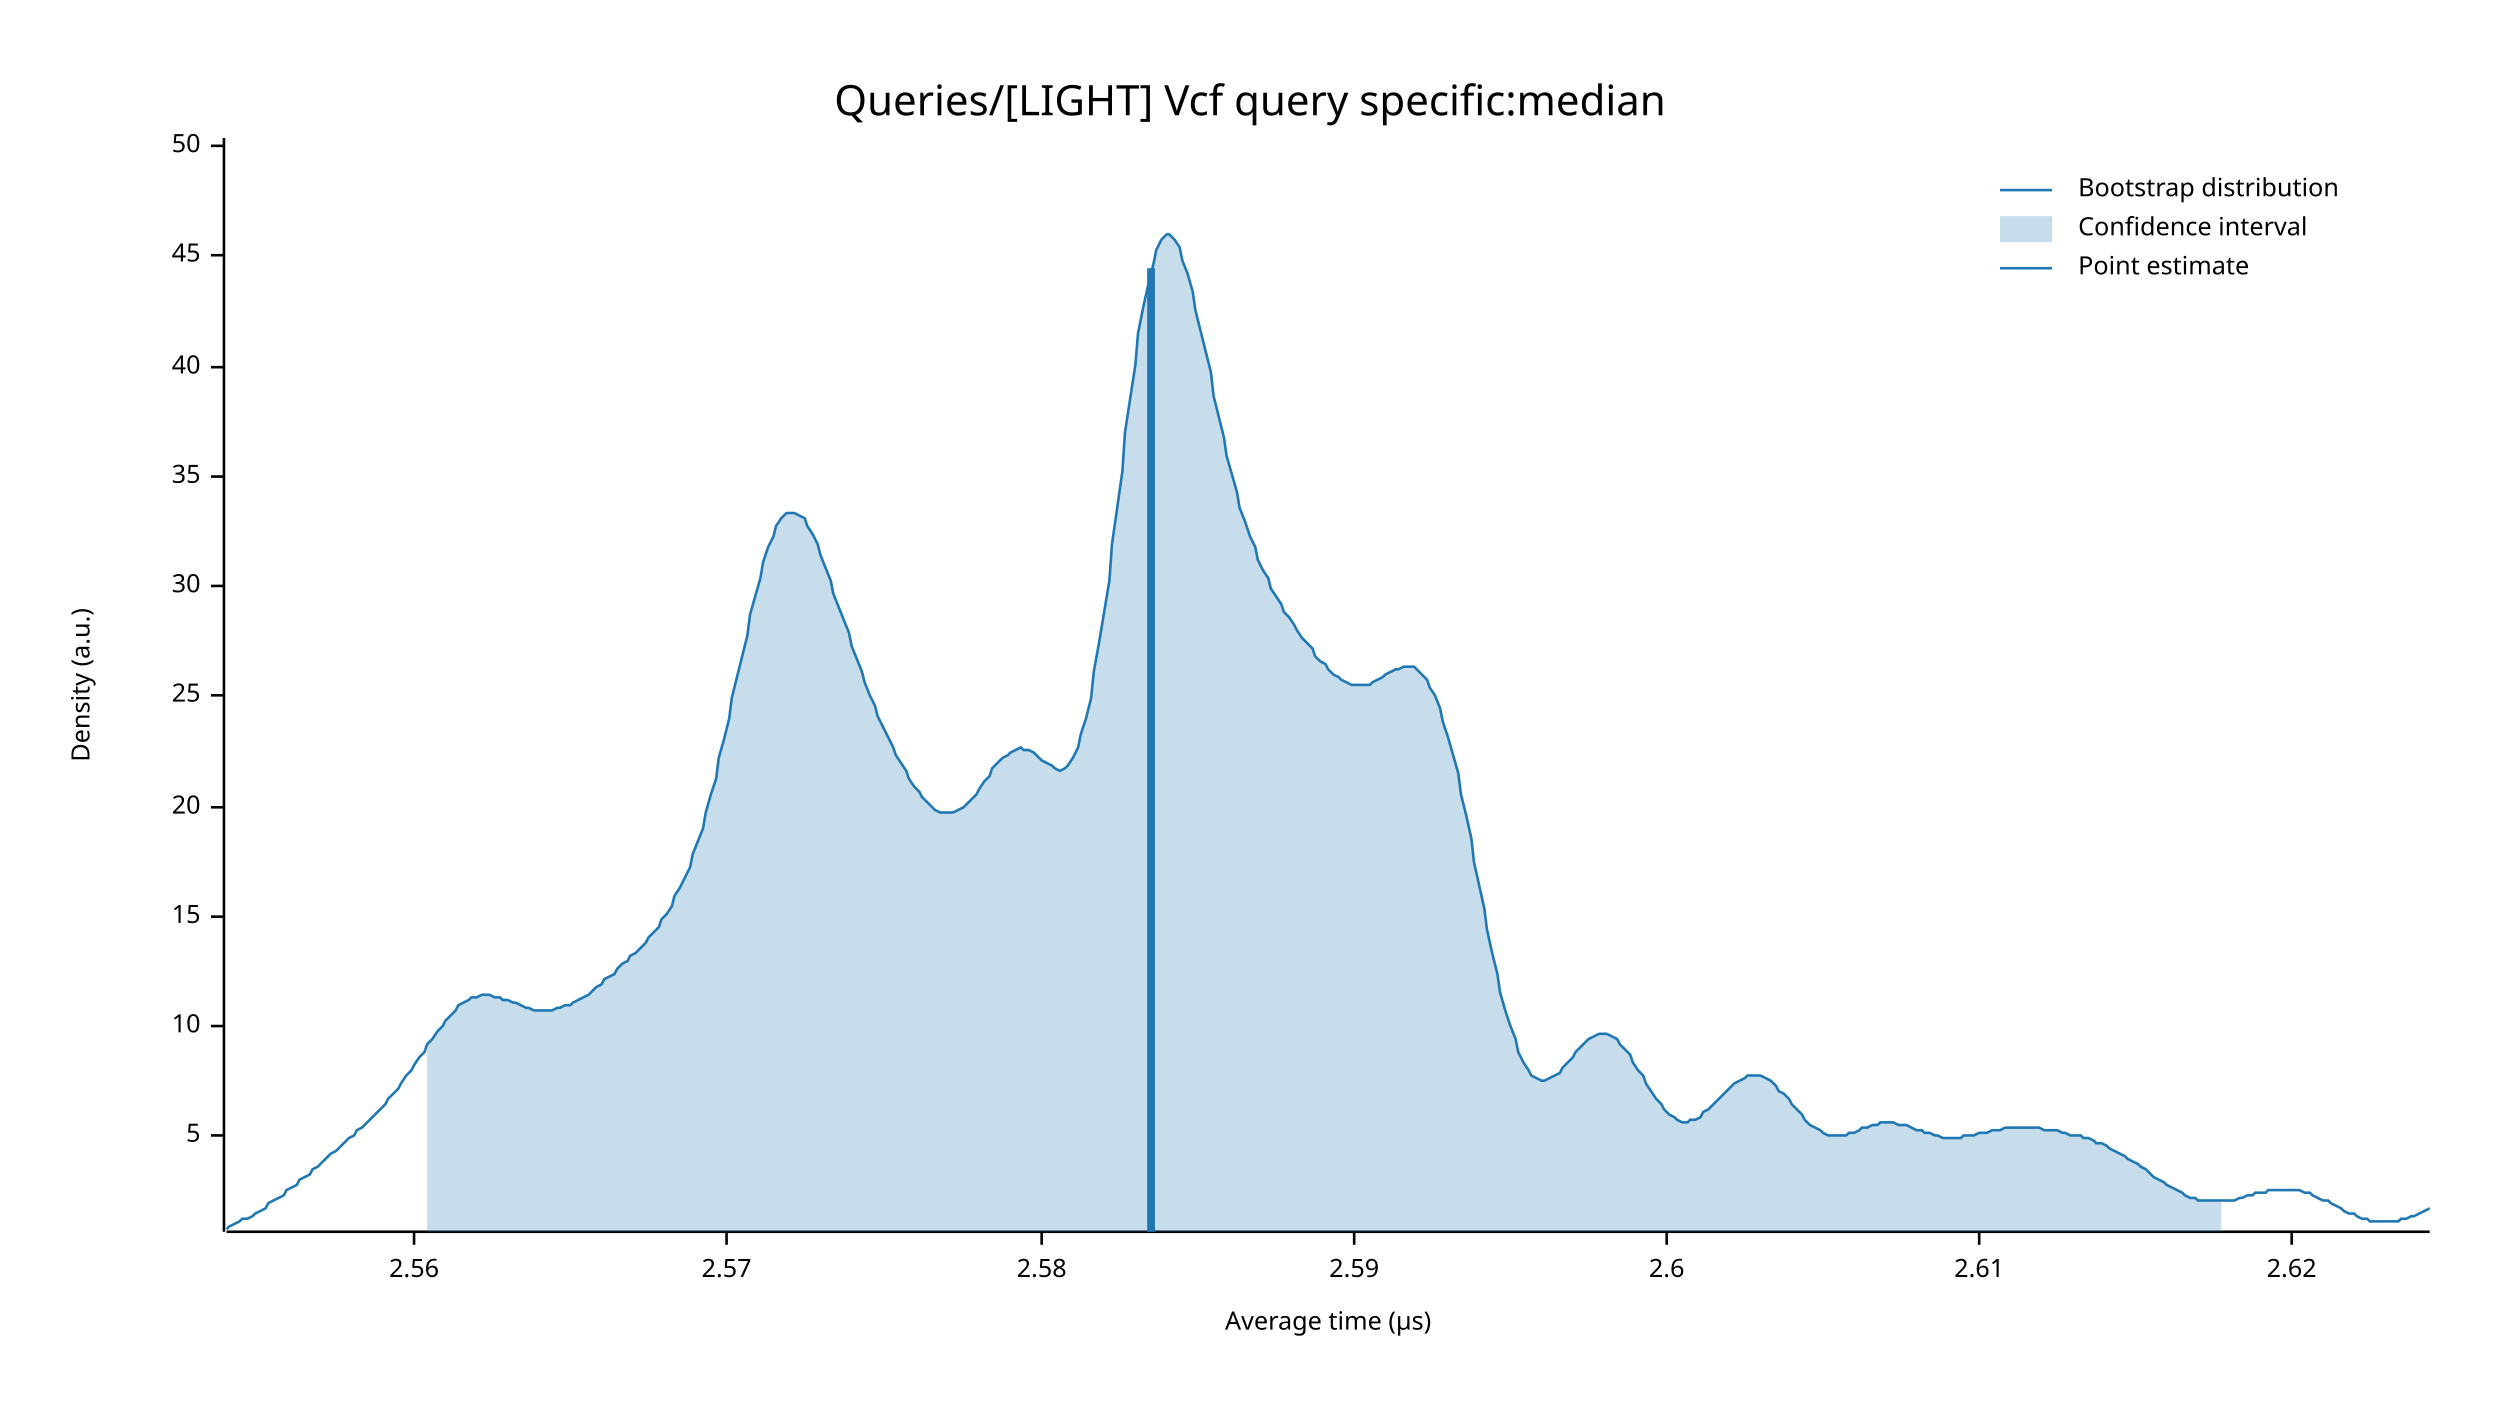
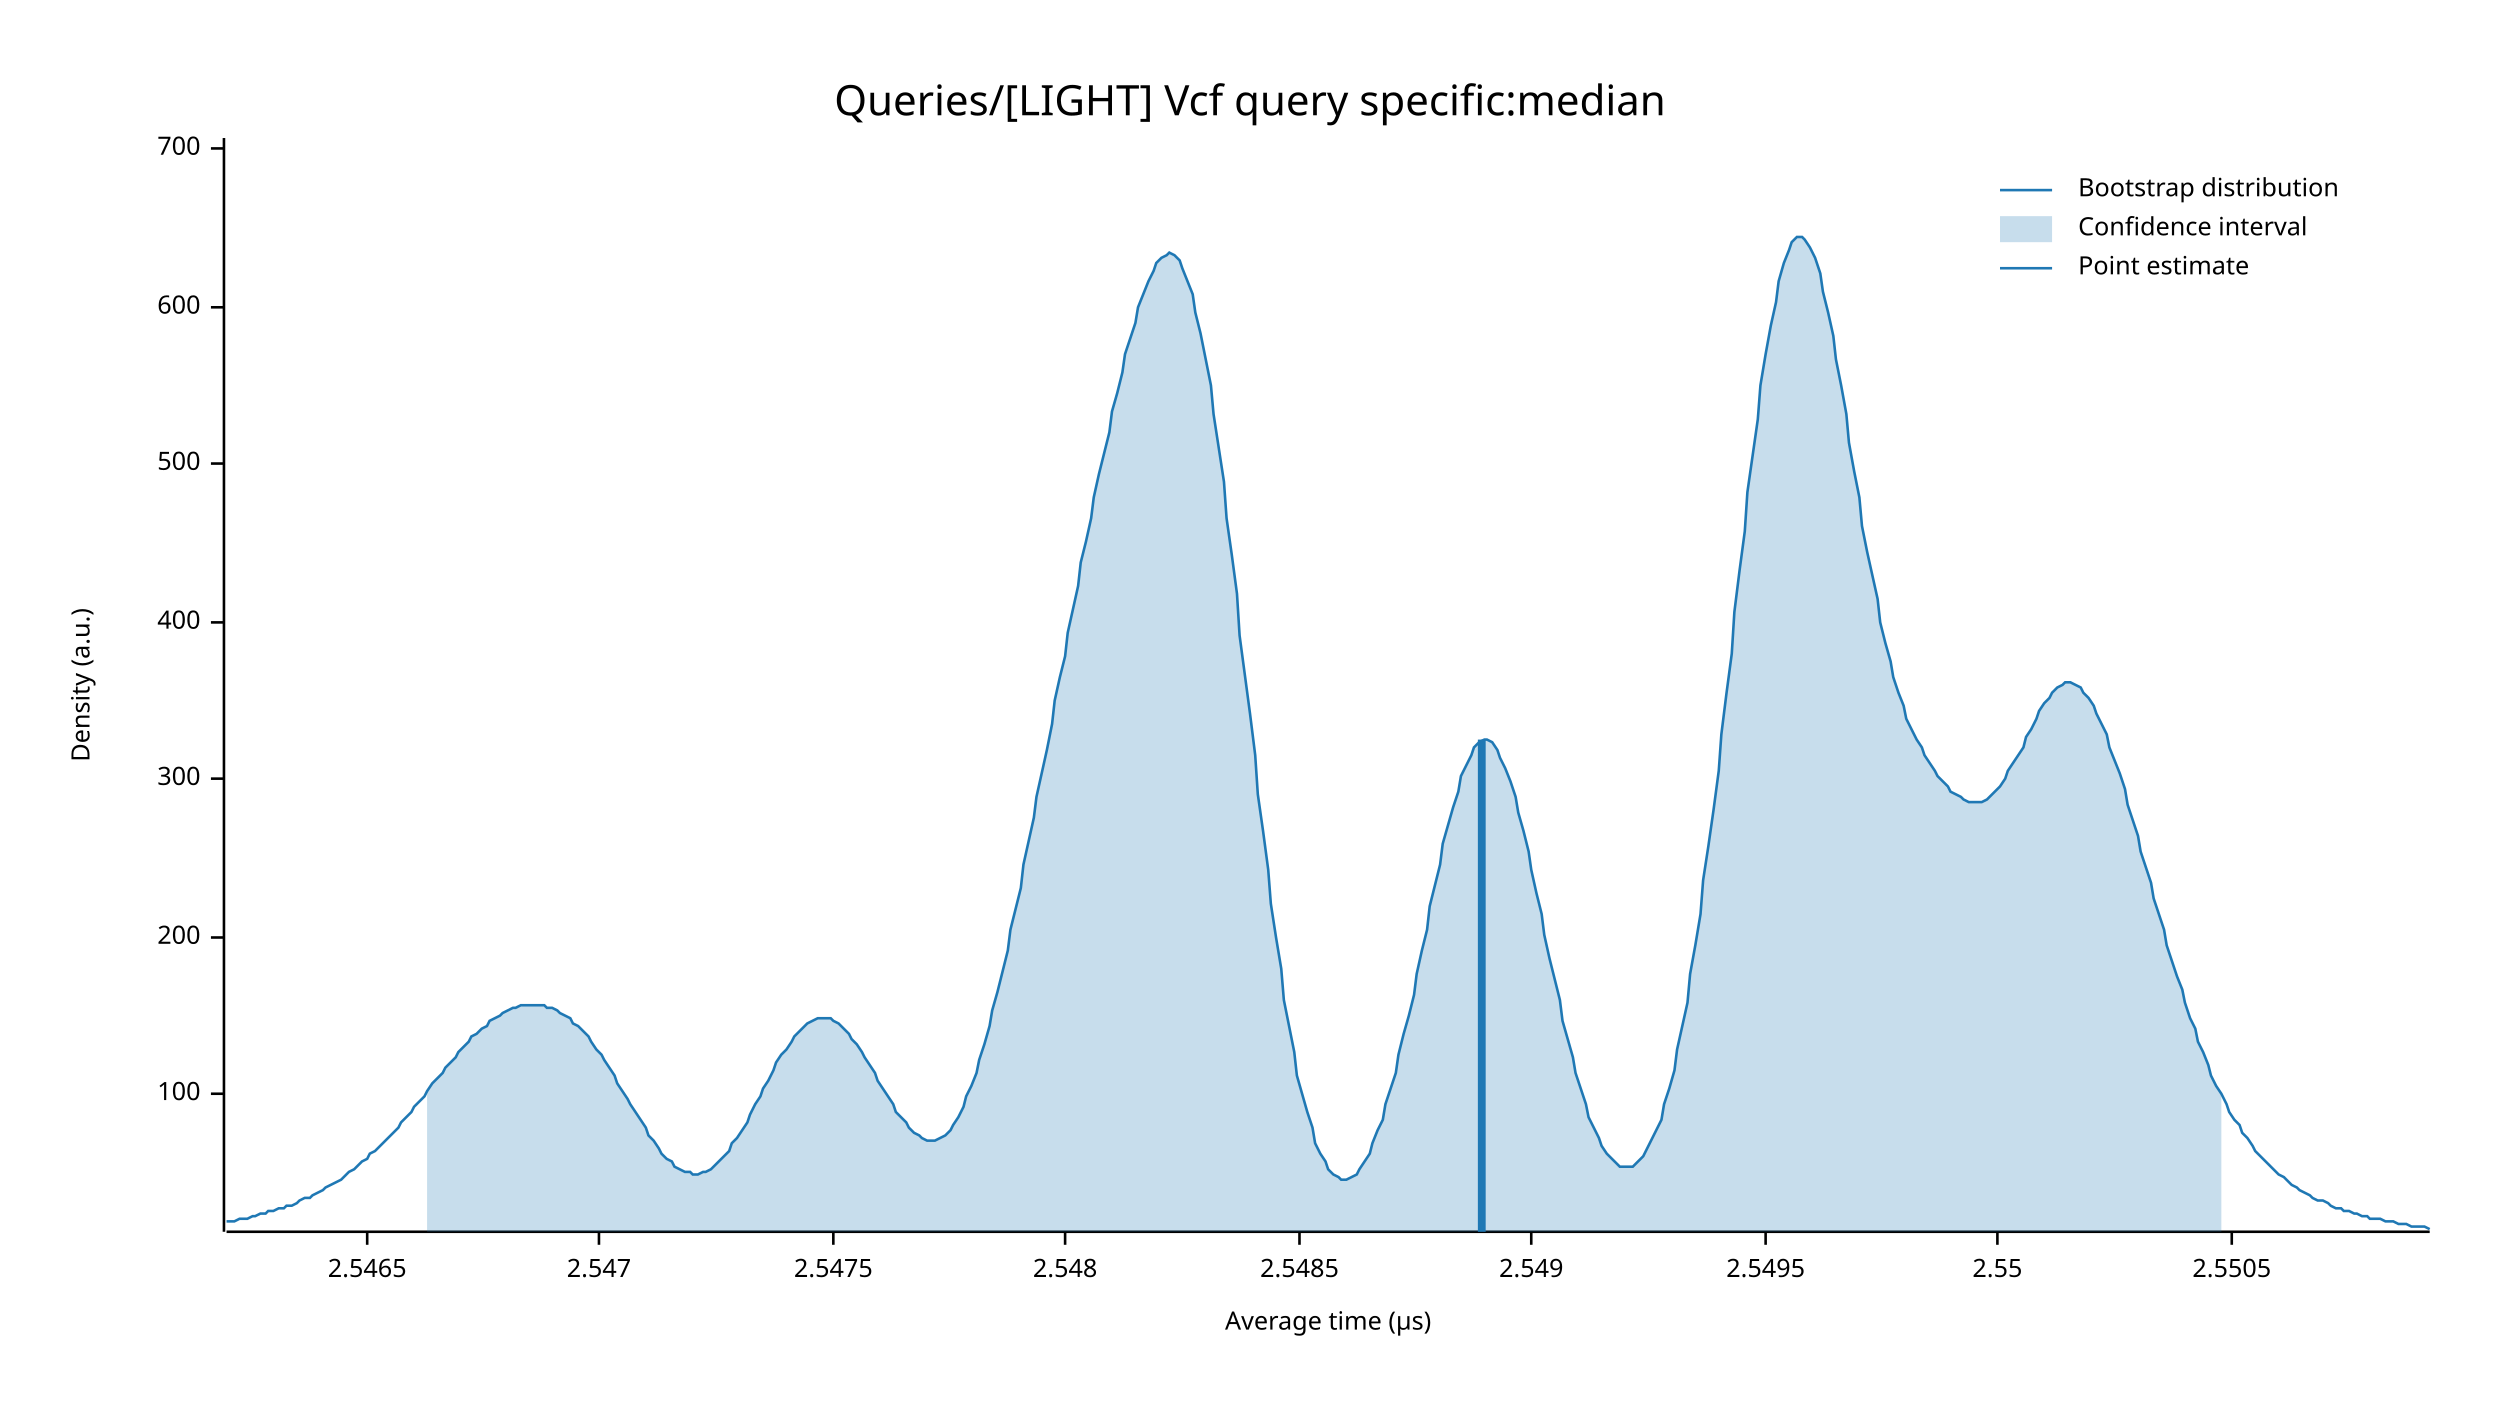
<svg xmlns="http://www.w3.org/2000/svg" width="960" height="540" viewBox="0 0 960 540">
  <text x="480" y="32" dy="0.76em" text-anchor="middle" font-family="sans-serif" font-size="16.129" opacity="1" fill="#000000">
Queries/[LIGHT] Vcf query specific:median
</text>
  <text x="27" y="263" dy="0.76em" text-anchor="middle" font-family="sans-serif" font-size="9.677" opacity="1" fill="#000000" transform="rotate(270, 27, 263)">
Density (a.u.)
</text>
  <text x="510" y="513" dy="-0.5ex" text-anchor="middle" font-family="sans-serif" font-size="9.677" opacity="1" fill="#000000">
Average time (µs)
</text>
  <polyline fill="none" opacity="1" stroke="#000000" stroke-width="1" points="86,53 86,473 " />
-   <text x="77" y="436" dy="0.5ex" text-anchor="end" font-family="sans-serif" font-size="9.677" opacity="1" fill="#000000">
- 5
+   <text x="77" y="420" dy="0.5ex" text-anchor="end" font-family="sans-serif" font-size="9.677" opacity="1" fill="#000000">
+ 100
</text>
-   <polyline fill="none" opacity="1" stroke="#000000" stroke-width="1" points="81,436 86,436 " />
-   <text x="77" y="394" dy="0.5ex" text-anchor="end" font-family="sans-serif" font-size="9.677" opacity="1" fill="#000000">
- 10
+   <polyline fill="none" opacity="1" stroke="#000000" stroke-width="1" points="81,420 86,420 " />
+   <text x="77" y="360" dy="0.5ex" text-anchor="end" font-family="sans-serif" font-size="9.677" opacity="1" fill="#000000">
+ 200
</text>
-   <polyline fill="none" opacity="1" stroke="#000000" stroke-width="1" points="81,394 86,394 " />
-   <text x="77" y="352" dy="0.5ex" text-anchor="end" font-family="sans-serif" font-size="9.677" opacity="1" fill="#000000">
- 15
+   <polyline fill="none" opacity="1" stroke="#000000" stroke-width="1" points="81,360 86,360 " />
+   <text x="77" y="299" dy="0.5ex" text-anchor="end" font-family="sans-serif" font-size="9.677" opacity="1" fill="#000000">
+ 300
</text>
-   <polyline fill="none" opacity="1" stroke="#000000" stroke-width="1" points="81,352 86,352 " />
-   <text x="77" y="310" dy="0.5ex" text-anchor="end" font-family="sans-serif" font-size="9.677" opacity="1" fill="#000000">
- 20
+   <polyline fill="none" opacity="1" stroke="#000000" stroke-width="1" points="81,299 86,299 " />
+   <text x="77" y="239" dy="0.5ex" text-anchor="end" font-family="sans-serif" font-size="9.677" opacity="1" fill="#000000">
+ 400
</text>
-   <polyline fill="none" opacity="1" stroke="#000000" stroke-width="1" points="81,310 86,310 " />
-   <text x="77" y="267" dy="0.5ex" text-anchor="end" font-family="sans-serif" font-size="9.677" opacity="1" fill="#000000">
- 25
+   <polyline fill="none" opacity="1" stroke="#000000" stroke-width="1" points="81,239 86,239 " />
+   <text x="77" y="178" dy="0.5ex" text-anchor="end" font-family="sans-serif" font-size="9.677" opacity="1" fill="#000000">
+ 500
</text>
-   <polyline fill="none" opacity="1" stroke="#000000" stroke-width="1" points="81,267 86,267 " />
-   <text x="77" y="225" dy="0.5ex" text-anchor="end" font-family="sans-serif" font-size="9.677" opacity="1" fill="#000000">
- 30
+   <polyline fill="none" opacity="1" stroke="#000000" stroke-width="1" points="81,178 86,178 " />
+   <text x="77" y="118" dy="0.5ex" text-anchor="end" font-family="sans-serif" font-size="9.677" opacity="1" fill="#000000">
+ 600
</text>
-   <polyline fill="none" opacity="1" stroke="#000000" stroke-width="1" points="81,225 86,225 " />
-   <text x="77" y="183" dy="0.5ex" text-anchor="end" font-family="sans-serif" font-size="9.677" opacity="1" fill="#000000">
- 35
+   <polyline fill="none" opacity="1" stroke="#000000" stroke-width="1" points="81,118 86,118 " />
+   <text x="77" y="57" dy="0.5ex" text-anchor="end" font-family="sans-serif" font-size="9.677" opacity="1" fill="#000000">
+ 700
</text>
-   <polyline fill="none" opacity="1" stroke="#000000" stroke-width="1" points="81,183 86,183 " />
-   <text x="77" y="141" dy="0.5ex" text-anchor="end" font-family="sans-serif" font-size="9.677" opacity="1" fill="#000000">
- 40
+   <polyline fill="none" opacity="1" stroke="#000000" stroke-width="1" points="81,57 86,57 " />
+   <polyline fill="none" opacity="1" stroke="#000000" stroke-width="1" points="87,473 933,473 " />
+   <text x="141" y="483" dy="0.76em" text-anchor="middle" font-family="sans-serif" font-size="9.677" opacity="1" fill="#000000">
+ 2.5465
</text>
-   <polyline fill="none" opacity="1" stroke="#000000" stroke-width="1" points="81,141 86,141 " />
-   <text x="77" y="98" dy="0.5ex" text-anchor="end" font-family="sans-serif" font-size="9.677" opacity="1" fill="#000000">
- 45
+   <polyline fill="none" opacity="1" stroke="#000000" stroke-width="1" points="141,473 141,478 " />
+   <text x="230" y="483" dy="0.76em" text-anchor="middle" font-family="sans-serif" font-size="9.677" opacity="1" fill="#000000">
+ 2.547
</text>
-   <polyline fill="none" opacity="1" stroke="#000000" stroke-width="1" points="81,98 86,98 " />
-   <text x="77" y="56" dy="0.5ex" text-anchor="end" font-family="sans-serif" font-size="9.677" opacity="1" fill="#000000">
- 50
+   <polyline fill="none" opacity="1" stroke="#000000" stroke-width="1" points="230,473 230,478 " />
+   <text x="320" y="483" dy="0.76em" text-anchor="middle" font-family="sans-serif" font-size="9.677" opacity="1" fill="#000000">
+ 2.5475
</text>
-   <polyline fill="none" opacity="1" stroke="#000000" stroke-width="1" points="81,56 86,56 " />
-   <polyline fill="none" opacity="1" stroke="#000000" stroke-width="1" points="87,473 933,473 " />
-   <text x="159" y="483" dy="0.76em" text-anchor="middle" font-family="sans-serif" font-size="9.677" opacity="1" fill="#000000">
- 2.56
+   <polyline fill="none" opacity="1" stroke="#000000" stroke-width="1" points="320,473 320,478 " />
+   <text x="409" y="483" dy="0.76em" text-anchor="middle" font-family="sans-serif" font-size="9.677" opacity="1" fill="#000000">
+ 2.548
</text>
-   <polyline fill="none" opacity="1" stroke="#000000" stroke-width="1" points="159,473 159,478 " />
-   <text x="279" y="483" dy="0.76em" text-anchor="middle" font-family="sans-serif" font-size="9.677" opacity="1" fill="#000000">
- 2.57
+   <polyline fill="none" opacity="1" stroke="#000000" stroke-width="1" points="409,473 409,478 " />
+   <text x="499" y="483" dy="0.76em" text-anchor="middle" font-family="sans-serif" font-size="9.677" opacity="1" fill="#000000">
+ 2.5485
</text>
-   <polyline fill="none" opacity="1" stroke="#000000" stroke-width="1" points="279,473 279,478 " />
-   <text x="400" y="483" dy="0.76em" text-anchor="middle" font-family="sans-serif" font-size="9.677" opacity="1" fill="#000000">
- 2.58
+   <polyline fill="none" opacity="1" stroke="#000000" stroke-width="1" points="499,473 499,478 " />
+   <text x="588" y="483" dy="0.76em" text-anchor="middle" font-family="sans-serif" font-size="9.677" opacity="1" fill="#000000">
+ 2.549
</text>
-   <polyline fill="none" opacity="1" stroke="#000000" stroke-width="1" points="400,473 400,478 " />
-   <text x="520" y="483" dy="0.76em" text-anchor="middle" font-family="sans-serif" font-size="9.677" opacity="1" fill="#000000">
- 2.59
+   <polyline fill="none" opacity="1" stroke="#000000" stroke-width="1" points="588,473 588,478 " />
+   <text x="678" y="483" dy="0.76em" text-anchor="middle" font-family="sans-serif" font-size="9.677" opacity="1" fill="#000000">
+ 2.5495
</text>
-   <polyline fill="none" opacity="1" stroke="#000000" stroke-width="1" points="520,473 520,478 " />
-   <text x="640" y="483" dy="0.76em" text-anchor="middle" font-family="sans-serif" font-size="9.677" opacity="1" fill="#000000">
- 2.6
+   <polyline fill="none" opacity="1" stroke="#000000" stroke-width="1" points="678,473 678,478 " />
+   <text x="767" y="483" dy="0.76em" text-anchor="middle" font-family="sans-serif" font-size="9.677" opacity="1" fill="#000000">
+ 2.55
</text>
-   <polyline fill="none" opacity="1" stroke="#000000" stroke-width="1" points="640,473 640,478 " />
-   <text x="760" y="483" dy="0.76em" text-anchor="middle" font-family="sans-serif" font-size="9.677" opacity="1" fill="#000000">
- 2.61
+   <polyline fill="none" opacity="1" stroke="#000000" stroke-width="1" points="767,473 767,478 " />
+   <text x="857" y="483" dy="0.76em" text-anchor="middle" font-family="sans-serif" font-size="9.677" opacity="1" fill="#000000">
+ 2.5505
</text>
-   <polyline fill="none" opacity="1" stroke="#000000" stroke-width="1" points="760,473 760,478 " />
-   <text x="880" y="483" dy="0.76em" text-anchor="middle" font-family="sans-serif" font-size="9.677" opacity="1" fill="#000000">
- 2.62
- </text>
-   <polyline fill="none" opacity="1" stroke="#000000" stroke-width="1" points="880,473 880,478 " />
-   <polyline fill="none" opacity="1" stroke="#1F78B4" stroke-width="1" points="87,472 88,471 90,470 92,469 93,468 95,468 97,467 98,466 100,465 102,464 103,462 105,461 107,460 109,459 110,457 112,456 114,455 115,453 117,452 119,451 120,449 122,448 124,446 125,445 127,443 129,442 131,440 132,439 134,437 136,436 137,434 139,433 141,431 142,430 144,428 146,426 148,424 149,422 151,420 153,418 154,416 156,413 158,411 159,409 161,406 163,404 164,401 166,399 168,396 170,394 171,392 173,390 175,388 176,386 178,385 180,384 181,383 183,383 185,382 187,382 188,382 190,383 192,383 193,384 195,384 197,385 198,385 200,386 202,387 203,387 205,388 207,388 209,388 210,388 212,388 214,387 215,387 217,386 219,386 220,385 222,384 224,383 226,382 227,381 229,379 231,378 232,376 234,375 236,374 237,372 239,370 241,369 242,367 244,366 246,364 248,362 249,360 251,358 253,356 254,353 256,351 258,348 259,344 261,341 263,337 265,333 266,328 268,323 270,318 271,312 273,305 275,299 276,291 278,284 280,276 281,268 283,260 285,252 287,244 288,236 290,229 292,222 293,216 295,210 297,206 298,202 300,199 302,197 304,197 305,197 307,198 309,199 310,202 312,205 314,209 315,213 317,218 319,223 320,228 322,233 324,238 326,243 327,248 329,253 331,258 332,262 334,267 336,271 337,275 339,279 341,283 343,287 344,290 346,293 348,296 349,299 351,302 353,304 354,306 356,308 358,310 359,311 361,312 363,312 365,312 366,312 368,311 370,310 371,309 373,307 375,305 376,303 378,300 380,298 381,295 383,293 385,291 387,290 388,289 390,288 392,287 393,288 395,288 397,289 398,290 400,292 402,293 404,294 405,295 407,296 409,295 410,294 412,291 414,287 415,282 417,276 419,268 420,258 422,247 424,235 426,223 427,209 429,195 431,181 432,166 434,153 436,140 437,128 439,118 441,109 443,101 444,96 446,92 448,90 449,90 451,92 453,95 454,100 456,105 458,112 459,119 461,127 463,135 465,143 466,152 468,160 470,168 471,175 473,182 475,189 476,195 478,200 480,206 482,210 483,215 485,219 487,222 488,226 490,229 492,232 493,235 495,237 497,240 498,242 500,245 502,247 504,249 505,252 507,254 509,255 510,257 512,259 514,260 515,261 517,262 519,263 521,263 522,263 524,263 526,263 527,262 529,261 531,260 532,259 534,258 536,257 537,257 539,256 541,256 543,256 544,257 546,259 548,261 549,264 551,267 553,272 554,277 556,283 558,290 560,297 561,305 563,313 565,322 566,331 568,340 570,349 571,357 573,366 575,374 576,381 578,388 580,394 582,399 583,404 585,408 587,411 588,413 590,414 592,415 593,415 595,414 597,413 599,412 600,410 602,408 604,406 605,404 607,402 609,400 610,399 612,398 614,397 615,397 617,397 619,398 621,399 622,401 624,403 626,405 627,408 629,411 631,413 632,416 634,419 636,422 638,424 639,426 641,428 643,429 644,430 646,431 648,431 649,430 651,430 653,429 654,427 656,426 658,424 660,422 661,421 663,419 665,417 666,416 668,415 670,414 671,413 673,413 675,413 676,413 678,414 680,415 682,417 683,419 685,420 687,422 688,424 690,426 692,428 693,430 695,432 697,433 699,434 700,435 702,436 704,436 705,436 707,436 709,436 710,435 712,435 714,434 715,433 717,433 719,432 721,432 722,431 724,431 726,431 727,431 729,432 731,432 732,432 734,433 736,434 738,434 739,435 741,435 743,436 744,436 746,437 748,437 749,437 751,437 753,437 754,436 756,436 758,436 760,435 761,435 763,435 765,434 766,434 768,434 770,433 771,433 773,433 775,433 777,433 778,433 780,433 782,433 783,433 785,434 787,434 788,434 790,434 792,435 793,435 795,436 797,436 799,436 800,437 802,437 804,438 805,439 807,439 809,440 810,441 812,442 814,443 816,444 817,445 819,446 821,447 822,448 824,449 826,451 827,452 829,453 831,454 832,455 834,456 836,457 838,458 839,459 841,460 843,460 844,461 846,461 848,461 849,461 851,461 853,461 855,461 856,461 858,461 860,460 861,460 863,459 865,459 866,458 868,458 870,458 871,457 873,457 875,457 877,457 878,457 880,457 882,457 883,457 885,458 887,458 888,459 890,460 892,461 894,461 895,462 897,463 899,464 900,465 902,466 904,466 905,467 907,468 909,468 910,469 912,469 914,469 916,469 917,469 919,469 921,469 922,468 924,468 926,467 927,467 929,466 931,465 933,464 " />
-   <polygon opacity="0.25" fill="#1F78B4" points="164,401 166,399 168,396 170,394 171,392 173,390 175,388 176,386 178,385 180,384 181,383 183,383 185,382 187,382 188,382 190,383 192,383 193,384 195,384 197,385 198,385 200,386 202,387 203,387 205,388 207,388 209,388 210,388 212,388 214,387 215,387 217,386 219,386 220,385 222,384 224,383 226,382 227,381 229,379 231,378 232,376 234,375 236,374 237,372 239,370 241,369 242,367 244,366 246,364 248,362 249,360 251,358 253,356 254,353 256,351 258,348 259,344 261,341 263,337 265,333 266,328 268,323 270,318 271,312 273,305 275,299 276,291 278,284 280,276 281,268 283,260 285,252 287,244 288,236 290,229 292,222 293,216 295,210 297,206 298,202 300,199 302,197 304,197 305,197 307,198 309,199 310,202 312,205 314,209 315,213 317,218 319,223 320,228 322,233 324,238 326,243 327,248 329,253 331,258 332,262 334,267 336,271 337,275 339,279 341,283 343,287 344,290 346,293 348,296 349,299 351,302 353,304 354,306 356,308 358,310 359,311 361,312 363,312 365,312 366,312 368,311 370,310 371,309 373,307 375,305 376,303 378,300 380,298 381,295 383,293 385,291 387,290 388,289 390,288 392,287 393,288 395,288 397,289 398,290 400,292 402,293 404,294 405,295 407,296 409,295 410,294 412,291 414,287 415,282 417,276 419,268 420,258 422,247 424,235 426,223 427,209 429,195 431,181 432,166 434,153 436,140 437,128 439,118 441,109 443,101 444,96 446,92 448,90 449,90 451,92 453,95 454,100 456,105 458,112 459,119 461,127 463,135 465,143 466,152 468,160 470,168 471,175 473,182 475,189 476,195 478,200 480,206 482,210 483,215 485,219 487,222 488,226 490,229 492,232 493,235 495,237 497,240 498,242 500,245 502,247 504,249 505,252 507,254 509,255 510,257 512,259 514,260 515,261 517,262 519,263 521,263 522,263 524,263 526,263 527,262 529,261 531,260 532,259 534,258 536,257 537,257 539,256 541,256 543,256 544,257 546,259 548,261 549,264 551,267 553,272 554,277 556,283 558,290 560,297 561,305 563,313 565,322 566,331 568,340 570,349 571,357 573,366 575,374 576,381 578,388 580,394 582,399 583,404 585,408 587,411 588,413 590,414 592,415 593,415 595,414 597,413 599,412 600,410 602,408 604,406 605,404 607,402 609,400 610,399 612,398 614,397 615,397 617,397 619,398 621,399 622,401 624,403 626,405 627,408 629,411 631,413 632,416 634,419 636,422 638,424 639,426 641,428 643,429 644,430 646,431 648,431 649,430 651,430 653,429 654,427 656,426 658,424 660,422 661,421 663,419 665,417 666,416 668,415 670,414 671,413 673,413 675,413 676,413 678,414 680,415 682,417 683,419 685,420 687,422 688,424 690,426 692,428 693,430 695,432 697,433 699,434 700,435 702,436 704,436 705,436 707,436 709,436 710,435 712,435 714,434 715,433 717,433 719,432 721,432 722,431 724,431 726,431 727,431 729,432 731,432 732,432 734,433 736,434 738,434 739,435 741,435 743,436 744,436 746,437 748,437 749,437 751,437 753,437 754,436 756,436 758,436 760,435 761,435 763,435 765,434 766,434 768,434 770,433 771,433 773,433 775,433 777,433 778,433 780,433 782,433 783,433 785,434 787,434 788,434 790,434 792,435 793,435 795,436 797,436 799,436 800,437 802,437 804,438 805,439 807,439 809,440 810,441 812,442 814,443 816,444 817,445 819,446 821,447 822,448 824,449 826,451 827,452 829,453 831,454 832,455 834,456 836,457 838,458 839,459 841,460 843,460 844,461 846,461 848,461 849,461 851,461 853,461 853,473 164,473 " />
-   <polyline fill="none" opacity="1" stroke="#1F78B4" stroke-width="3" points="442,473 442,103 " />
+   <polyline fill="none" opacity="1" stroke="#000000" stroke-width="1" points="857,473 857,478 " />
+   <polyline fill="none" opacity="1" stroke="#1F78B4" stroke-width="1" points="87,469 88,469 90,469 92,468 93,468 95,468 97,467 98,467 100,466 102,466 103,465 105,465 107,464 109,464 110,463 112,463 114,462 115,461 117,460 119,460 120,459 122,458 124,457 125,456 127,455 129,454 131,453 132,452 134,450 136,449 137,448 139,446 141,445 142,443 144,442 146,440 148,438 149,437 151,435 153,433 154,431 156,429 158,427 159,425 161,423 163,421 164,419 166,416 168,414 170,412 171,410 173,408 175,406 176,404 178,402 180,400 181,398 183,397 185,395 187,394 188,392 190,391 192,390 193,389 195,388 197,387 198,387 200,386 202,386 203,386 205,386 207,386 209,386 210,387 212,387 214,388 215,389 217,390 219,391 220,393 222,394 224,396 226,398 227,400 229,403 231,405 232,407 234,410 236,413 237,416 239,419 241,422 242,424 244,427 246,430 248,433 249,436 251,438 253,441 254,443 256,445 258,446 259,448 261,449 263,450 265,450 266,451 268,451 270,450 271,450 273,449 275,447 276,446 278,444 280,442 281,439 283,437 285,434 287,431 288,428 290,424 292,421 293,418 295,415 297,411 298,408 300,405 302,403 304,400 305,398 307,396 309,394 310,393 312,392 314,391 315,391 317,391 319,391 320,392 322,393 324,395 326,397 327,399 329,401 331,404 332,406 334,409 336,412 337,415 339,418 341,421 343,424 344,427 346,429 348,431 349,433 351,435 353,436 354,437 356,438 358,438 359,438 361,437 363,436 365,434 366,432 368,429 370,425 371,421 373,417 375,412 376,407 378,401 380,394 381,388 383,381 385,373 387,365 388,357 390,349 392,341 393,332 395,323 397,314 398,306 400,297 402,288 404,278 405,269 407,260 409,252 410,243 412,234 414,225 415,216 417,208 419,199 420,191 422,182 424,174 426,166 427,158 429,151 431,143 432,136 434,130 436,124 437,118 439,113 441,108 443,104 444,101 446,99 448,98 449,97 451,98 453,100 454,103 456,108 458,113 459,120 461,128 463,138 465,148 466,159 468,172 470,185 471,199 473,213 475,228 476,244 478,259 480,274 482,290 483,305 485,319 487,334 488,347 490,360 492,372 493,384 495,394 497,404 498,413 500,420 502,427 504,433 505,439 507,443 509,446 510,449 512,451 514,452 515,453 517,453 519,452 521,451 522,449 524,446 526,443 527,439 529,434 531,430 532,424 534,418 536,412 537,405 539,397 541,390 543,382 544,374 546,365 548,357 549,348 551,340 553,332 554,324 556,317 558,310 560,304 561,298 563,294 565,290 566,287 568,285 570,284 571,284 573,285 575,288 576,291 578,295 580,300 582,306 583,312 585,319 587,327 588,334 590,343 592,351 593,359 595,368 597,376 599,384 600,392 602,399 604,406 605,412 607,418 609,424 610,429 612,433 614,437 615,440 617,443 619,445 621,447 622,448 624,448 626,448 627,448 629,446 631,444 632,442 634,438 636,434 638,430 639,424 641,418 643,411 644,403 646,394 648,385 649,374 651,363 653,351 654,338 656,325 658,311 660,296 661,282 663,266 665,251 666,235 668,219 670,204 671,189 673,175 675,161 676,148 678,136 680,125 682,116 683,108 685,101 687,96 688,93 690,91 692,91 693,92 695,95 697,99 699,105 700,112 702,120 704,129 705,138 707,148 709,159 710,170 712,181 714,191 715,202 717,212 719,221 721,230 722,239 724,247 726,254 727,260 729,266 731,271 732,276 734,280 736,284 738,287 739,290 741,293 743,296 744,298 746,300 748,302 749,304 751,305 753,306 754,307 756,308 758,308 760,308 761,308 763,307 765,305 766,304 768,302 770,299 771,296 773,293 775,290 777,287 778,283 780,280 782,276 783,273 785,270 787,268 788,266 790,264 792,263 793,262 795,262 797,263 799,264 800,266 802,268 804,271 805,274 807,278 809,282 810,287 812,292 814,297 816,303 817,309 819,315 821,321 822,327 824,333 826,339 827,345 829,351 831,357 832,363 834,369 836,375 838,380 839,385 841,391 843,395 844,400 846,404 848,409 849,413 851,417 853,420 855,424 856,427 858,430 860,432 861,435 863,437 865,440 866,442 868,444 870,446 871,447 873,449 875,451 877,452 878,453 880,455 882,456 883,457 885,458 887,459 888,460 890,461 892,461 894,462 895,463 897,464 899,464 900,465 902,465 904,466 905,466 907,467 909,467 910,468 912,468 914,468 916,469 917,469 919,469 921,470 922,470 924,470 926,471 927,471 929,471 931,471 933,472 " />
+   <polygon opacity="0.25" fill="#1F78B4" points="164,419 166,416 168,414 170,412 171,410 173,408 175,406 176,404 178,402 180,400 181,398 183,397 185,395 187,394 188,392 190,391 192,390 193,389 195,388 197,387 198,387 200,386 202,386 203,386 205,386 207,386 209,386 210,387 212,387 214,388 215,389 217,390 219,391 220,393 222,394 224,396 226,398 227,400 229,403 231,405 232,407 234,410 236,413 237,416 239,419 241,422 242,424 244,427 246,430 248,433 249,436 251,438 253,441 254,443 256,445 258,446 259,448 261,449 263,450 265,450 266,451 268,451 270,450 271,450 273,449 275,447 276,446 278,444 280,442 281,439 283,437 285,434 287,431 288,428 290,424 292,421 293,418 295,415 297,411 298,408 300,405 302,403 304,400 305,398 307,396 309,394 310,393 312,392 314,391 315,391 317,391 319,391 320,392 322,393 324,395 326,397 327,399 329,401 331,404 332,406 334,409 336,412 337,415 339,418 341,421 343,424 344,427 346,429 348,431 349,433 351,435 353,436 354,437 356,438 358,438 359,438 361,437 363,436 365,434 366,432 368,429 370,425 371,421 373,417 375,412 376,407 378,401 380,394 381,388 383,381 385,373 387,365 388,357 390,349 392,341 393,332 395,323 397,314 398,306 400,297 402,288 404,278 405,269 407,260 409,252 410,243 412,234 414,225 415,216 417,208 419,199 420,191 422,182 424,174 426,166 427,158 429,151 431,143 432,136 434,130 436,124 437,118 439,113 441,108 443,104 444,101 446,99 448,98 449,97 451,98 453,100 454,103 456,108 458,113 459,120 461,128 463,138 465,148 466,159 468,172 470,185 471,199 473,213 475,228 476,244 478,259 480,274 482,290 483,305 485,319 487,334 488,347 490,360 492,372 493,384 495,394 497,404 498,413 500,420 502,427 504,433 505,439 507,443 509,446 510,449 512,451 514,452 515,453 517,453 519,452 521,451 522,449 524,446 526,443 527,439 529,434 531,430 532,424 534,418 536,412 537,405 539,397 541,390 543,382 544,374 546,365 548,357 549,348 551,340 553,332 554,324 556,317 558,310 560,304 561,298 563,294 565,290 566,287 568,285 570,284 571,284 573,285 575,288 576,291 578,295 580,300 582,306 583,312 585,319 587,327 588,334 590,343 592,351 593,359 595,368 597,376 599,384 600,392 602,399 604,406 605,412 607,418 609,424 610,429 612,433 614,437 615,440 617,443 619,445 621,447 622,448 624,448 626,448 627,448 629,446 631,444 632,442 634,438 636,434 638,430 639,424 641,418 643,411 644,403 646,394 648,385 649,374 651,363 653,351 654,338 656,325 658,311 660,296 661,282 663,266 665,251 666,235 668,219 670,204 671,189 673,175 675,161 676,148 678,136 680,125 682,116 683,108 685,101 687,96 688,93 690,91 692,91 693,92 695,95 697,99 699,105 700,112 702,120 704,129 705,138 707,148 709,159 710,170 712,181 714,191 715,202 717,212 719,221 721,230 722,239 724,247 726,254 727,260 729,266 731,271 732,276 734,280 736,284 738,287 739,290 741,293 743,296 744,298 746,300 748,302 749,304 751,305 753,306 754,307 756,308 758,308 760,308 761,308 763,307 765,305 766,304 768,302 770,299 771,296 773,293 775,290 777,287 778,283 780,280 782,276 783,273 785,270 787,268 788,266 790,264 792,263 793,262 795,262 797,263 799,264 800,266 802,268 804,271 805,274 807,278 809,282 810,287 812,292 814,297 816,303 817,309 819,315 821,321 822,327 824,333 826,339 827,345 829,351 831,357 832,363 834,369 836,375 838,380 839,385 841,391 843,395 844,400 846,404 848,409 849,413 851,417 853,420 853,473 164,473 " />
+   <polyline fill="none" opacity="1" stroke="#1F78B4" stroke-width="3" points="569,473 569,284 " />
  <text x="798" y="68" dy="0.76em" text-anchor="start" font-family="sans-serif" font-size="9.677" opacity="1" fill="#000000">
Bootstrap distribution
</text>
  <text x="798" y="83" dy="0.76em" text-anchor="start" font-family="sans-serif" font-size="9.677" opacity="1" fill="#000000">
Confidence interval
</text>
  <text x="798" y="98" dy="0.76em" text-anchor="start" font-family="sans-serif" font-size="9.677" opacity="1" fill="#000000">
Point estimate
</text>
  <polyline fill="none" opacity="1" stroke="#1F78B4" stroke-width="1" points="768,73 788,73 " />
  <rect x="768" y="83" width="20" height="10" opacity="0.25" fill="#1F78B4" stroke="none" />
  <polyline fill="none" opacity="1" stroke="#1F78B4" stroke-width="1" points="768,103 788,103 " />
</svg>
